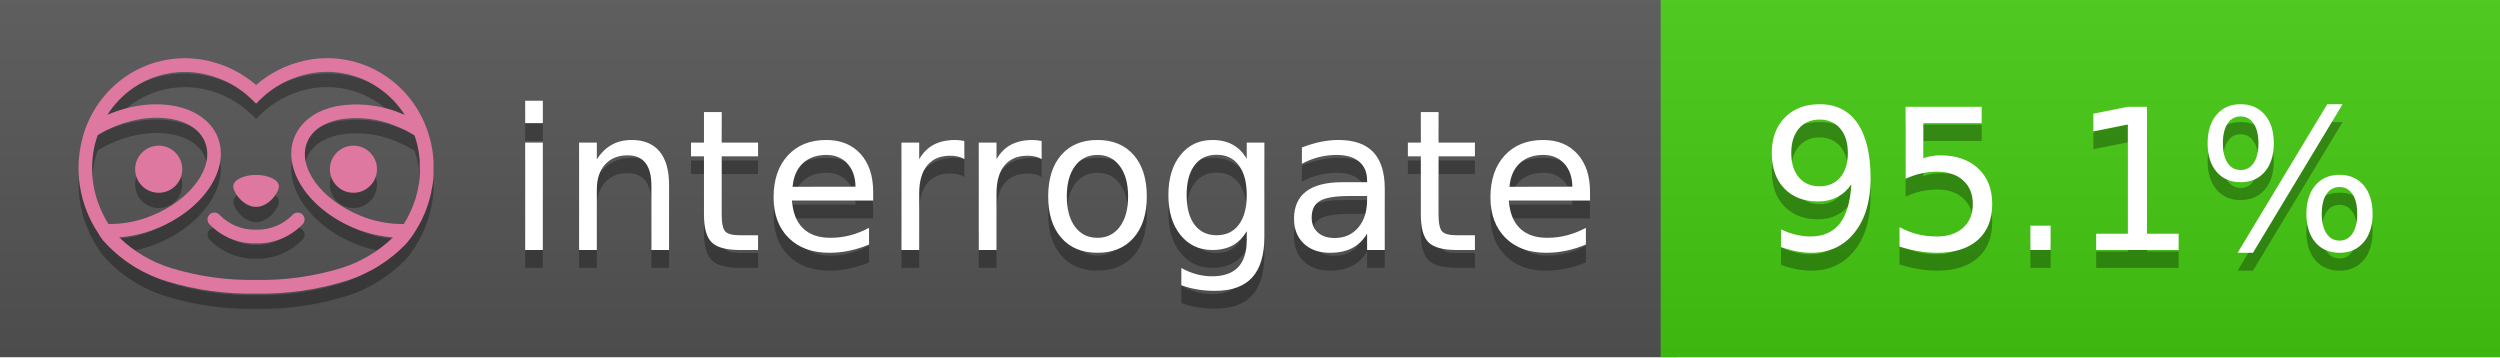
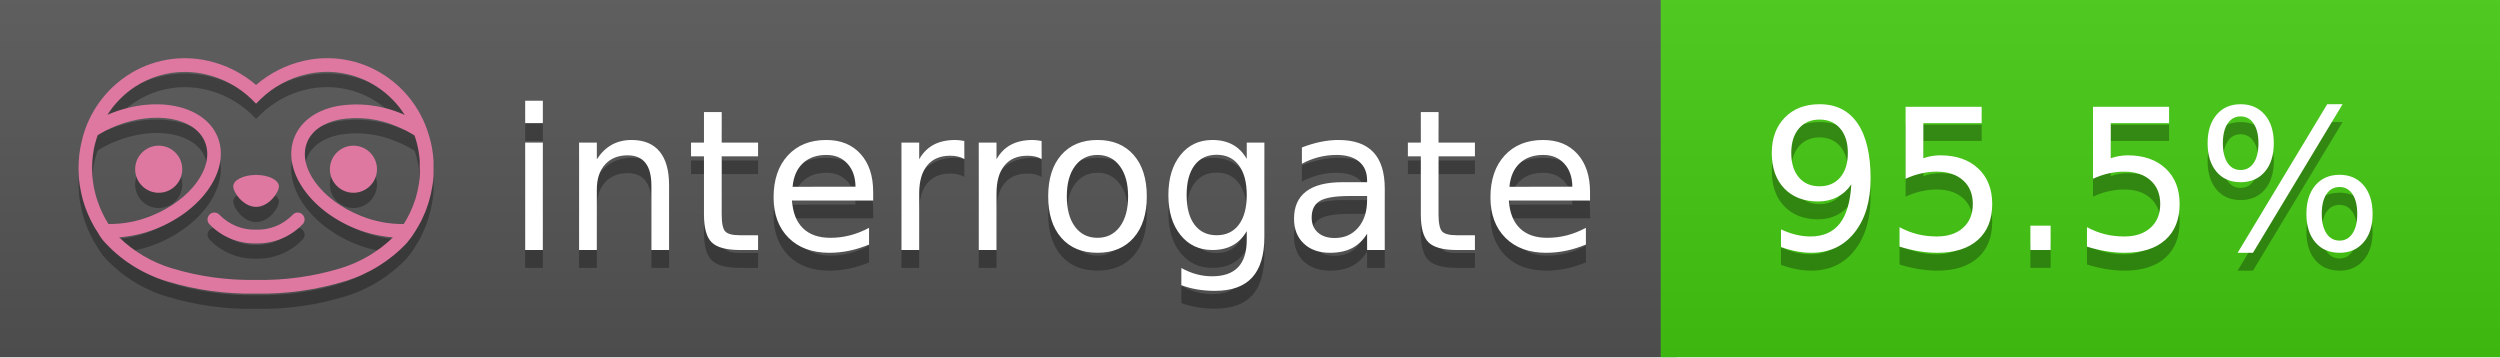
<svg xmlns="http://www.w3.org/2000/svg" width="140" height="20" viewBox="0 0 140 20" version="1.1" xml:space="preserve" style="fill-rule:evenodd;clip-rule:evenodd;stroke-linejoin:round;stroke-miterlimit:2;">
  <g transform="matrix(1,0,0,1,22,0)">
    <g id="backgrounds" transform="matrix(1.32789,0,0,1,-22.3892,0)">
      <rect x="0" y="0" width="71" height="20" style="fill:rgb(85,85,85);" />
    </g>
    <rect x="71" y="0" width="47" height="20" data-interrogate="color" style="fill:#4c1" />
    <g transform="matrix(1.19746,0,0,1,-22.3744,-4.85723e-16)">
      <rect x="0" y="0" width="118" height="20" style="fill:url(#_Linear1);" />
    </g>
  </g>
  <g fill="#fff" text-anchor="middle" font-family="DejaVu Sans,Verdana,Geneva,sans-serif" font-size="110">
    <text x="590" y="150" fill="#010101" fill-opacity=".3" transform="scale(.1)" textLength="610">interrogate</text>
    <text x="590" y="140" transform="scale(.1)" textLength="610">interrogate</text>
-     <text x="1160" y="150" fill="#010101" fill-opacity=".3" transform="scale(.1)" textLength="370" data-interrogate="result">95.1%</text>
-     <text x="1160" y="140" transform="scale(.1)" textLength="370" data-interrogate="result">95.1%</text>
+     <text x="1160" y="150" fill="#010101" fill-opacity=".3" transform="scale(.1)" textLength="370" data-interrogate="result">95.5%</text>
+     <text x="1160" y="140" transform="scale(.1)" textLength="370" data-interrogate="result">95.5%</text>
  </g>
  <g id="logo-shadow" transform="matrix(0.854876,0,0,0.854876,-6.73514,1.732)">
    <g transform="matrix(0.299012,0,0,0.299012,9.70229,-6.68582)">
      <path d="M50,64.25C52.76,64.25 55,61.13 55,59.75C55,58.37 52.76,57.25 50,57.25C47.24,57.25 45,58.37 45,59.75C45,61.13 47.24,64.25 50,64.25Z" style="fill:rgb(1,1,1);fill-opacity:0.3;fill-rule:nonzero;" />
    </g>
    <g transform="matrix(0.299012,0,0,0.299012,9.70229,-6.68582)">
      <path d="M88,49.05C86.506,43.475 83.018,38.638 78.2,35.46C72.969,32.002 66.539,30.844 60.43,32.26C56.576,33.145 52.995,34.958 50,37.54C46.998,34.958 43.411,33.149 39.55,32.27C33.441,30.853 27.011,32.011 21.78,35.47C16.97,38.652 13.489,43.489 12,49.06L12,49.13C11.82,49.79 11.66,50.46 11.53,51.13C11.146,53.207 11.021,55.323 11.16,57.43C11.16,58.03 11.26,58.63 11.34,59.23C11.34,59.51 11.43,59.79 11.48,60.07C11.53,60.35 11.58,60.68 11.64,60.98C11.7,61.28 11.8,61.69 11.89,62.05C11.98,62.41 11.99,62.47 12.05,62.68C12.16,63.07 12.28,63.46 12.41,63.84L12.58,64.34C12.72,64.74 12.88,65.14 13.04,65.53L13.23,65.98C13.403,66.373 13.583,66.767 13.77,67.16L13.99,67.59C14.19,67.97 14.39,68.35 14.61,68.73L14.87,69.15C15.1,69.52 15.33,69.89 15.58,70.26L15.58,70.32L15.99,70.93C16.14,71.14 16.29,71.36 16.45,71.57C20.206,75.83 25.086,78.95 30.53,80.57C36.839,82.48 43.41,83.385 50,83.25C56.599,83.374 63.177,82.456 69.49,80.53C74.644,78.978 79.303,76.102 83,72.19C83.34,71.78 83.65,71.35 84,70.92L84.18,70.66L84.33,70.44L84.41,70.32C84.55,70.12 84.67,69.9 84.81,69.7C85.07,69.3 85.32,68.89 85.55,68.48C85.78,68.07 86.02,67.65 86.23,67.22C86.31,67.05 86.39,66.88 86.47,66.7C86.67,66.28 86.85,65.87 87.03,65.44L87.23,64.92C87.397,64.487 87.55,64.05 87.69,63.61L87.85,63.09C87.98,62.64 88.1,62.19 88.21,61.74C88.21,61.57 88.3,61.39 88.33,61.22C88.43,60.75 88.52,60.22 88.6,59.79C88.6,59.64 88.66,59.49 88.68,59.33C88.77,58.71 88.84,58.08 88.88,57.45L88.88,54.17C88.817,53.164 88.693,52.162 88.51,51.17C88.38,50.5 88.23,49.84 88.05,49.17L88,49.05ZM85.89,56.44L85.89,57.23C85.89,57.78 85.79,58.32 85.72,58.86C85.72,59.01 85.72,59.15 85.65,59.3C85.59,59.7 85.51,60.11 85.43,60.51L85.32,60.99C85.23,61.38 85.12,61.77 85.01,62.16C85.01,62.31 84.93,62.46 84.88,62.6C84.74,63.04 84.59,63.47 84.42,63.9L84.27,64.28C84.1,64.71 83.91,65.14 83.71,65.56C83.51,65.98 83.43,66.12 83.28,66.4L83.01,66.91C82.83,67.223 82.643,67.537 82.45,67.85L82.35,68.01C79.121,68.047 75.918,67.434 72.93,66.21C64.27,62.74 59,55.52 61.18,50.11C62.18,47.6 64.7,45.82 68.26,45.11C72.489,44.395 76.835,44.908 80.78,46.59C82.141,47.144 83.453,47.813 84.7,48.59C84.76,48.76 84.82,48.93 84.88,49.1C84.94,49.27 85.05,49.63 85.12,49.9C85.28,50.5 85.44,51.1 85.55,51.73C85.691,52.507 85.792,53.292 85.85,54.08L85.85,55.89C85.85,56.12 85.91,56.25 85.91,56.45L85.89,56.44ZM17.66,68C16.668,66.435 15.869,64.756 15.28,63L15.17,62.68C15.06,62.35 14.96,62.01 14.87,61.68C14.823,61.493 14.777,61.31 14.73,61.13C14.66,60.84 14.59,60.55 14.53,60.27C14.47,59.99 14.43,59.72 14.38,59.44C14.33,59.16 14.3,59 14.27,58.78C14.2,58.27 14.15,57.78 14.11,57.23L14.11,57.03C14.008,55.236 14.122,53.437 14.45,51.67C14.56,51.06 14.71,50.46 14.88,49.87C14.96,49.59 15.04,49.32 15.13,49.05C15.22,48.78 15.24,48.72 15.3,48.55C16.548,47.774 17.859,47.105 19.22,46.55C27.86,43.09 36.65,44.67 38.82,50.08C40.99,55.49 35.73,62.74 27.09,66.2C24.101,67.431 20.893,68.043 17.66,68ZM68.57,77.68C62.554,79.508 56.287,80.376 50,80.25C43.737,80.37 37.495,79.506 31.5,77.69C27.185,76.38 23.243,74.062 20,70.93C22.815,70.706 25.58,70.055 28.2,69C38.37,64.92 44.39,56 41.6,49C38.81,42 28.27,39.72 18.1,43.8L17.43,44.09C18.973,41.648 21.019,39.561 23.43,37.97C26.671,35.824 30.473,34.68 34.36,34.68C35.884,34.681 37.404,34.852 38.89,35.19C42.694,36.049 46.191,37.935 49,40.64L50,41.64L51,40.64C53.797,37.937 57.279,36.049 61.07,35.18C66.402,33.947 72.014,34.968 76.57,38C78.98,39.588 81.026,41.671 82.57,44.11L81.9,43.82C77.409,41.921 72.464,41.355 67.66,42.19C63.08,43.12 59.79,45.54 58.39,49.02C55.6,55.97 61.62,64.94 71.79,69.02C74.414,70.07 77.182,70.714 80,70.93C76.776,74.05 72.859,76.363 68.57,77.68Z" style="fill:rgb(1,1,1);fill-opacity:0.3;fill-rule:nonzero;" />
    </g>
    <g transform="matrix(0.299012,0,0,0.299012,9.70229,-6.68582)">
      <circle cx="71.33" cy="56" r="5.16" style="fill:rgb(1,1,1);fill-opacity:0.3;" />
    </g>
    <g transform="matrix(0.299012,0,0,0.299012,9.70229,-6.68582)">
      <circle cx="28.67" cy="56" r="5.16" style="fill:rgb(1,1,1);fill-opacity:0.3;" />
    </g>
    <g transform="matrix(0.299012,0,0,0.299012,9.70229,-6.68582)">
      <path d="M58,66C55.912,68.161 53.003,69.339 50,69.24C46.997,69.339 44.088,68.161 42,66C41.714,65.677 41.302,65.491 40.87,65.491C40.042,65.491 39.361,66.172 39.361,67C39.361,67.368 39.496,67.724 39.74,68C42.403,70.804 46.134,72.35 50,72.25C53.862,72.347 57.59,70.802 60.25,68C60.495,67.725 60.63,67.369 60.63,67C60.63,66.174 59.951,65.495 59.125,65.495C58.695,65.495 58.285,65.679 58,66Z" style="fill:rgb(1,1,1);fill-opacity:0.3;fill-rule:nonzero;" />
    </g>
  </g>
  <g id="logo-pink" transform="matrix(0.854876,0,0,0.854876,-6.73514,0.877124)">
    <g transform="matrix(0.299012,0,0,0.299012,9.70229,-6.68582)">
      <path d="M50,64.25C52.76,64.25 55,61.13 55,59.75C55,58.37 52.76,57.25 50,57.25C47.24,57.25 45,58.37 45,59.75C45,61.13 47.24,64.25 50,64.25Z" style="fill:rgb(222,120,160);fill-rule:nonzero;" />
    </g>
    <g transform="matrix(0.299012,0,0,0.299012,9.70229,-6.68582)">
      <path d="M88,49.05C86.506,43.475 83.018,38.638 78.2,35.46C72.969,32.002 66.539,30.844 60.43,32.26C56.576,33.145 52.995,34.958 50,37.54C46.998,34.958 43.411,33.149 39.55,32.27C33.441,30.853 27.011,32.011 21.78,35.47C16.97,38.652 13.489,43.489 12,49.06L12,49.13C11.82,49.79 11.66,50.46 11.53,51.13C11.146,53.207 11.021,55.323 11.16,57.43C11.16,58.03 11.26,58.63 11.34,59.23C11.34,59.51 11.43,59.79 11.48,60.07C11.53,60.35 11.58,60.68 11.64,60.98C11.7,61.28 11.8,61.69 11.89,62.05C11.98,62.41 11.99,62.47 12.05,62.68C12.16,63.07 12.28,63.46 12.41,63.84L12.58,64.34C12.72,64.74 12.88,65.14 13.04,65.53L13.23,65.98C13.403,66.373 13.583,66.767 13.77,67.16L13.99,67.59C14.19,67.97 14.39,68.35 14.61,68.73L14.87,69.15C15.1,69.52 15.33,69.89 15.58,70.26L15.58,70.32L15.99,70.93C16.14,71.14 16.29,71.36 16.45,71.57C20.206,75.83 25.086,78.95 30.53,80.57C36.839,82.48 43.41,83.385 50,83.25C56.599,83.374 63.177,82.456 69.49,80.53C74.644,78.978 79.303,76.102 83,72.19C83.34,71.78 83.65,71.35 84,70.92L84.18,70.66L84.33,70.44L84.41,70.32C84.55,70.12 84.67,69.9 84.81,69.7C85.07,69.3 85.32,68.89 85.55,68.48C85.78,68.07 86.02,67.65 86.23,67.22C86.31,67.05 86.39,66.88 86.47,66.7C86.67,66.28 86.85,65.87 87.03,65.44L87.23,64.92C87.397,64.487 87.55,64.05 87.69,63.61L87.85,63.09C87.98,62.64 88.1,62.19 88.21,61.74C88.21,61.57 88.3,61.39 88.33,61.22C88.43,60.75 88.52,60.22 88.6,59.79C88.6,59.64 88.66,59.49 88.68,59.33C88.77,58.71 88.84,58.08 88.88,57.45L88.88,54.17C88.817,53.164 88.693,52.162 88.51,51.17C88.38,50.5 88.23,49.84 88.05,49.17L88,49.05ZM85.89,56.44L85.89,57.23C85.89,57.78 85.79,58.32 85.72,58.86C85.72,59.01 85.72,59.15 85.65,59.3C85.59,59.7 85.51,60.11 85.43,60.51L85.32,60.99C85.23,61.38 85.12,61.77 85.01,62.16C85.01,62.31 84.93,62.46 84.88,62.6C84.74,63.04 84.59,63.47 84.42,63.9L84.27,64.28C84.1,64.71 83.91,65.14 83.71,65.56C83.51,65.98 83.43,66.12 83.28,66.4L83.01,66.91C82.83,67.223 82.643,67.537 82.45,67.85L82.35,68.01C79.121,68.047 75.918,67.434 72.93,66.21C64.27,62.74 59,55.52 61.18,50.11C62.18,47.6 64.7,45.82 68.26,45.11C72.489,44.395 76.835,44.908 80.78,46.59C82.141,47.144 83.453,47.813 84.7,48.59C84.76,48.76 84.82,48.93 84.88,49.1C84.94,49.27 85.05,49.63 85.12,49.9C85.28,50.5 85.44,51.1 85.55,51.73C85.691,52.507 85.792,53.292 85.85,54.08L85.85,55.89C85.85,56.12 85.91,56.25 85.91,56.45L85.89,56.44ZM17.66,68C16.668,66.435 15.869,64.756 15.28,63L15.17,62.68C15.06,62.35 14.96,62.01 14.87,61.68C14.823,61.493 14.777,61.31 14.73,61.13C14.66,60.84 14.59,60.55 14.53,60.27C14.47,59.99 14.43,59.72 14.38,59.44C14.33,59.16 14.3,59 14.27,58.78C14.2,58.27 14.15,57.78 14.11,57.23L14.11,57.03C14.008,55.236 14.122,53.437 14.45,51.67C14.56,51.06 14.71,50.46 14.88,49.87C14.96,49.59 15.04,49.32 15.13,49.05C15.22,48.78 15.24,48.72 15.3,48.55C16.548,47.774 17.859,47.105 19.22,46.55C27.86,43.09 36.65,44.67 38.82,50.08C40.99,55.49 35.73,62.74 27.09,66.2C24.101,67.431 20.893,68.043 17.66,68ZM68.57,77.68C62.554,79.508 56.287,80.376 50,80.25C43.737,80.37 37.495,79.506 31.5,77.69C27.185,76.38 23.243,74.062 20,70.93C22.815,70.706 25.58,70.055 28.2,69C38.37,64.92 44.39,56 41.6,49C38.81,42 28.27,39.72 18.1,43.8L17.43,44.09C18.973,41.648 21.019,39.561 23.43,37.97C26.671,35.824 30.473,34.68 34.36,34.68C35.884,34.681 37.404,34.852 38.89,35.19C42.694,36.049 46.191,37.935 49,40.64L50,41.64L51,40.64C53.797,37.937 57.279,36.049 61.07,35.18C66.402,33.947 72.014,34.968 76.57,38C78.98,39.588 81.026,41.671 82.57,44.11L81.9,43.82C77.409,41.921 72.464,41.355 67.66,42.19C63.08,43.12 59.79,45.54 58.39,49.02C55.6,55.97 61.62,64.94 71.79,69.02C74.414,70.07 77.182,70.714 80,70.93C76.776,74.05 72.859,76.363 68.57,77.68Z" style="fill:rgb(222,120,160);fill-rule:nonzero;" />
    </g>
    <g transform="matrix(0.299012,0,0,0.299012,9.70229,-6.68582)">
      <circle cx="71.33" cy="56" r="5.16" style="fill:rgb(222,120,160);" />
    </g>
    <g transform="matrix(0.299012,0,0,0.299012,9.70229,-6.68582)">
      <circle cx="28.67" cy="56" r="5.16" style="fill:rgb(222,120,160);" />
    </g>
    <g transform="matrix(0.299012,0,0,0.299012,9.70229,-6.68582)">
      <path d="M58,66C55.912,68.161 53.003,69.339 50,69.24C46.997,69.339 44.088,68.161 42,66C41.714,65.677 41.302,65.491 40.87,65.491C40.042,65.491 39.361,66.172 39.361,67C39.361,67.368 39.496,67.724 39.74,68C42.403,70.804 46.134,72.35 50,72.25C53.862,72.347 57.59,70.802 60.25,68C60.495,67.725 60.63,67.369 60.63,67C60.63,66.174 59.951,65.495 59.125,65.495C58.695,65.495 58.285,65.679 58,66Z" style="fill:rgb(222,120,160);fill-rule:nonzero;" />
    </g>
  </g>
  <defs>
    <linearGradient id="_Linear1" x1="0" y1="0" x2="1" y2="0" gradientUnits="userSpaceOnUse" gradientTransform="matrix(1.22465e-15,20,-20,1.22465e-15,0,0)">
      <stop offset="0" style="stop-color:rgb(187,187,187);stop-opacity:0.1" />
      <stop offset="1" style="stop-color:black;stop-opacity:0.1" />
    </linearGradient>
  </defs>
</svg>
